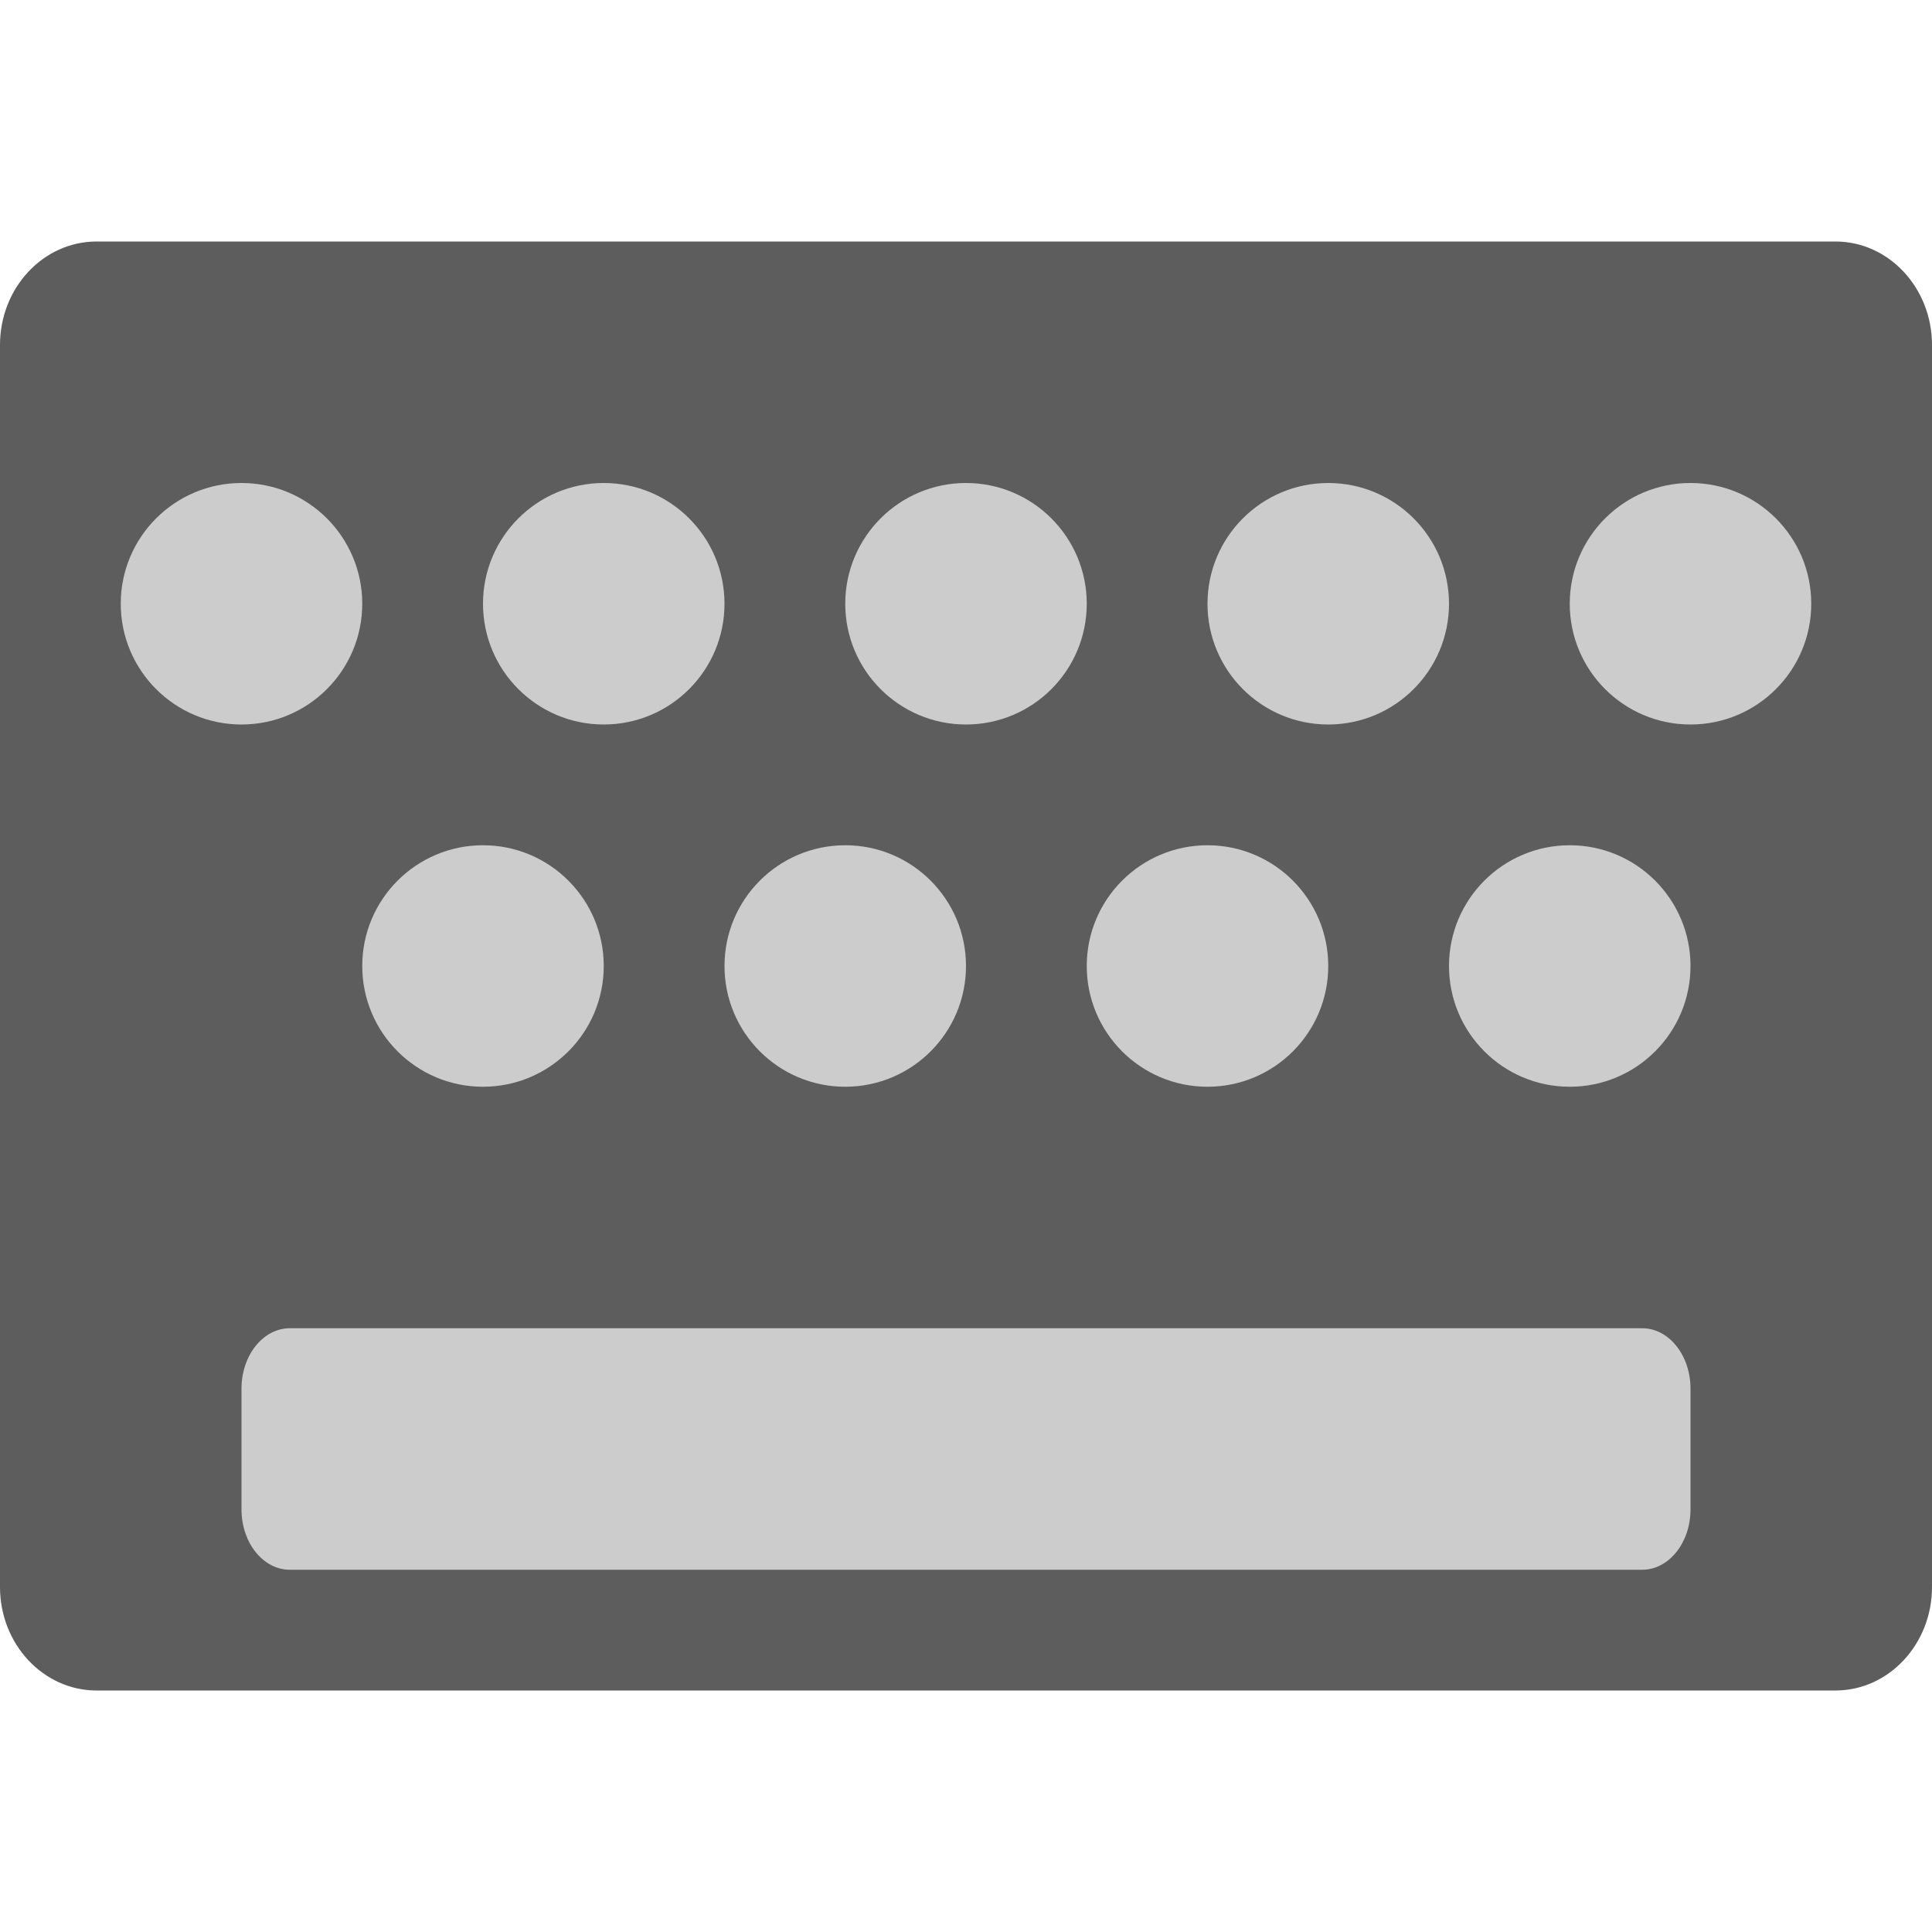
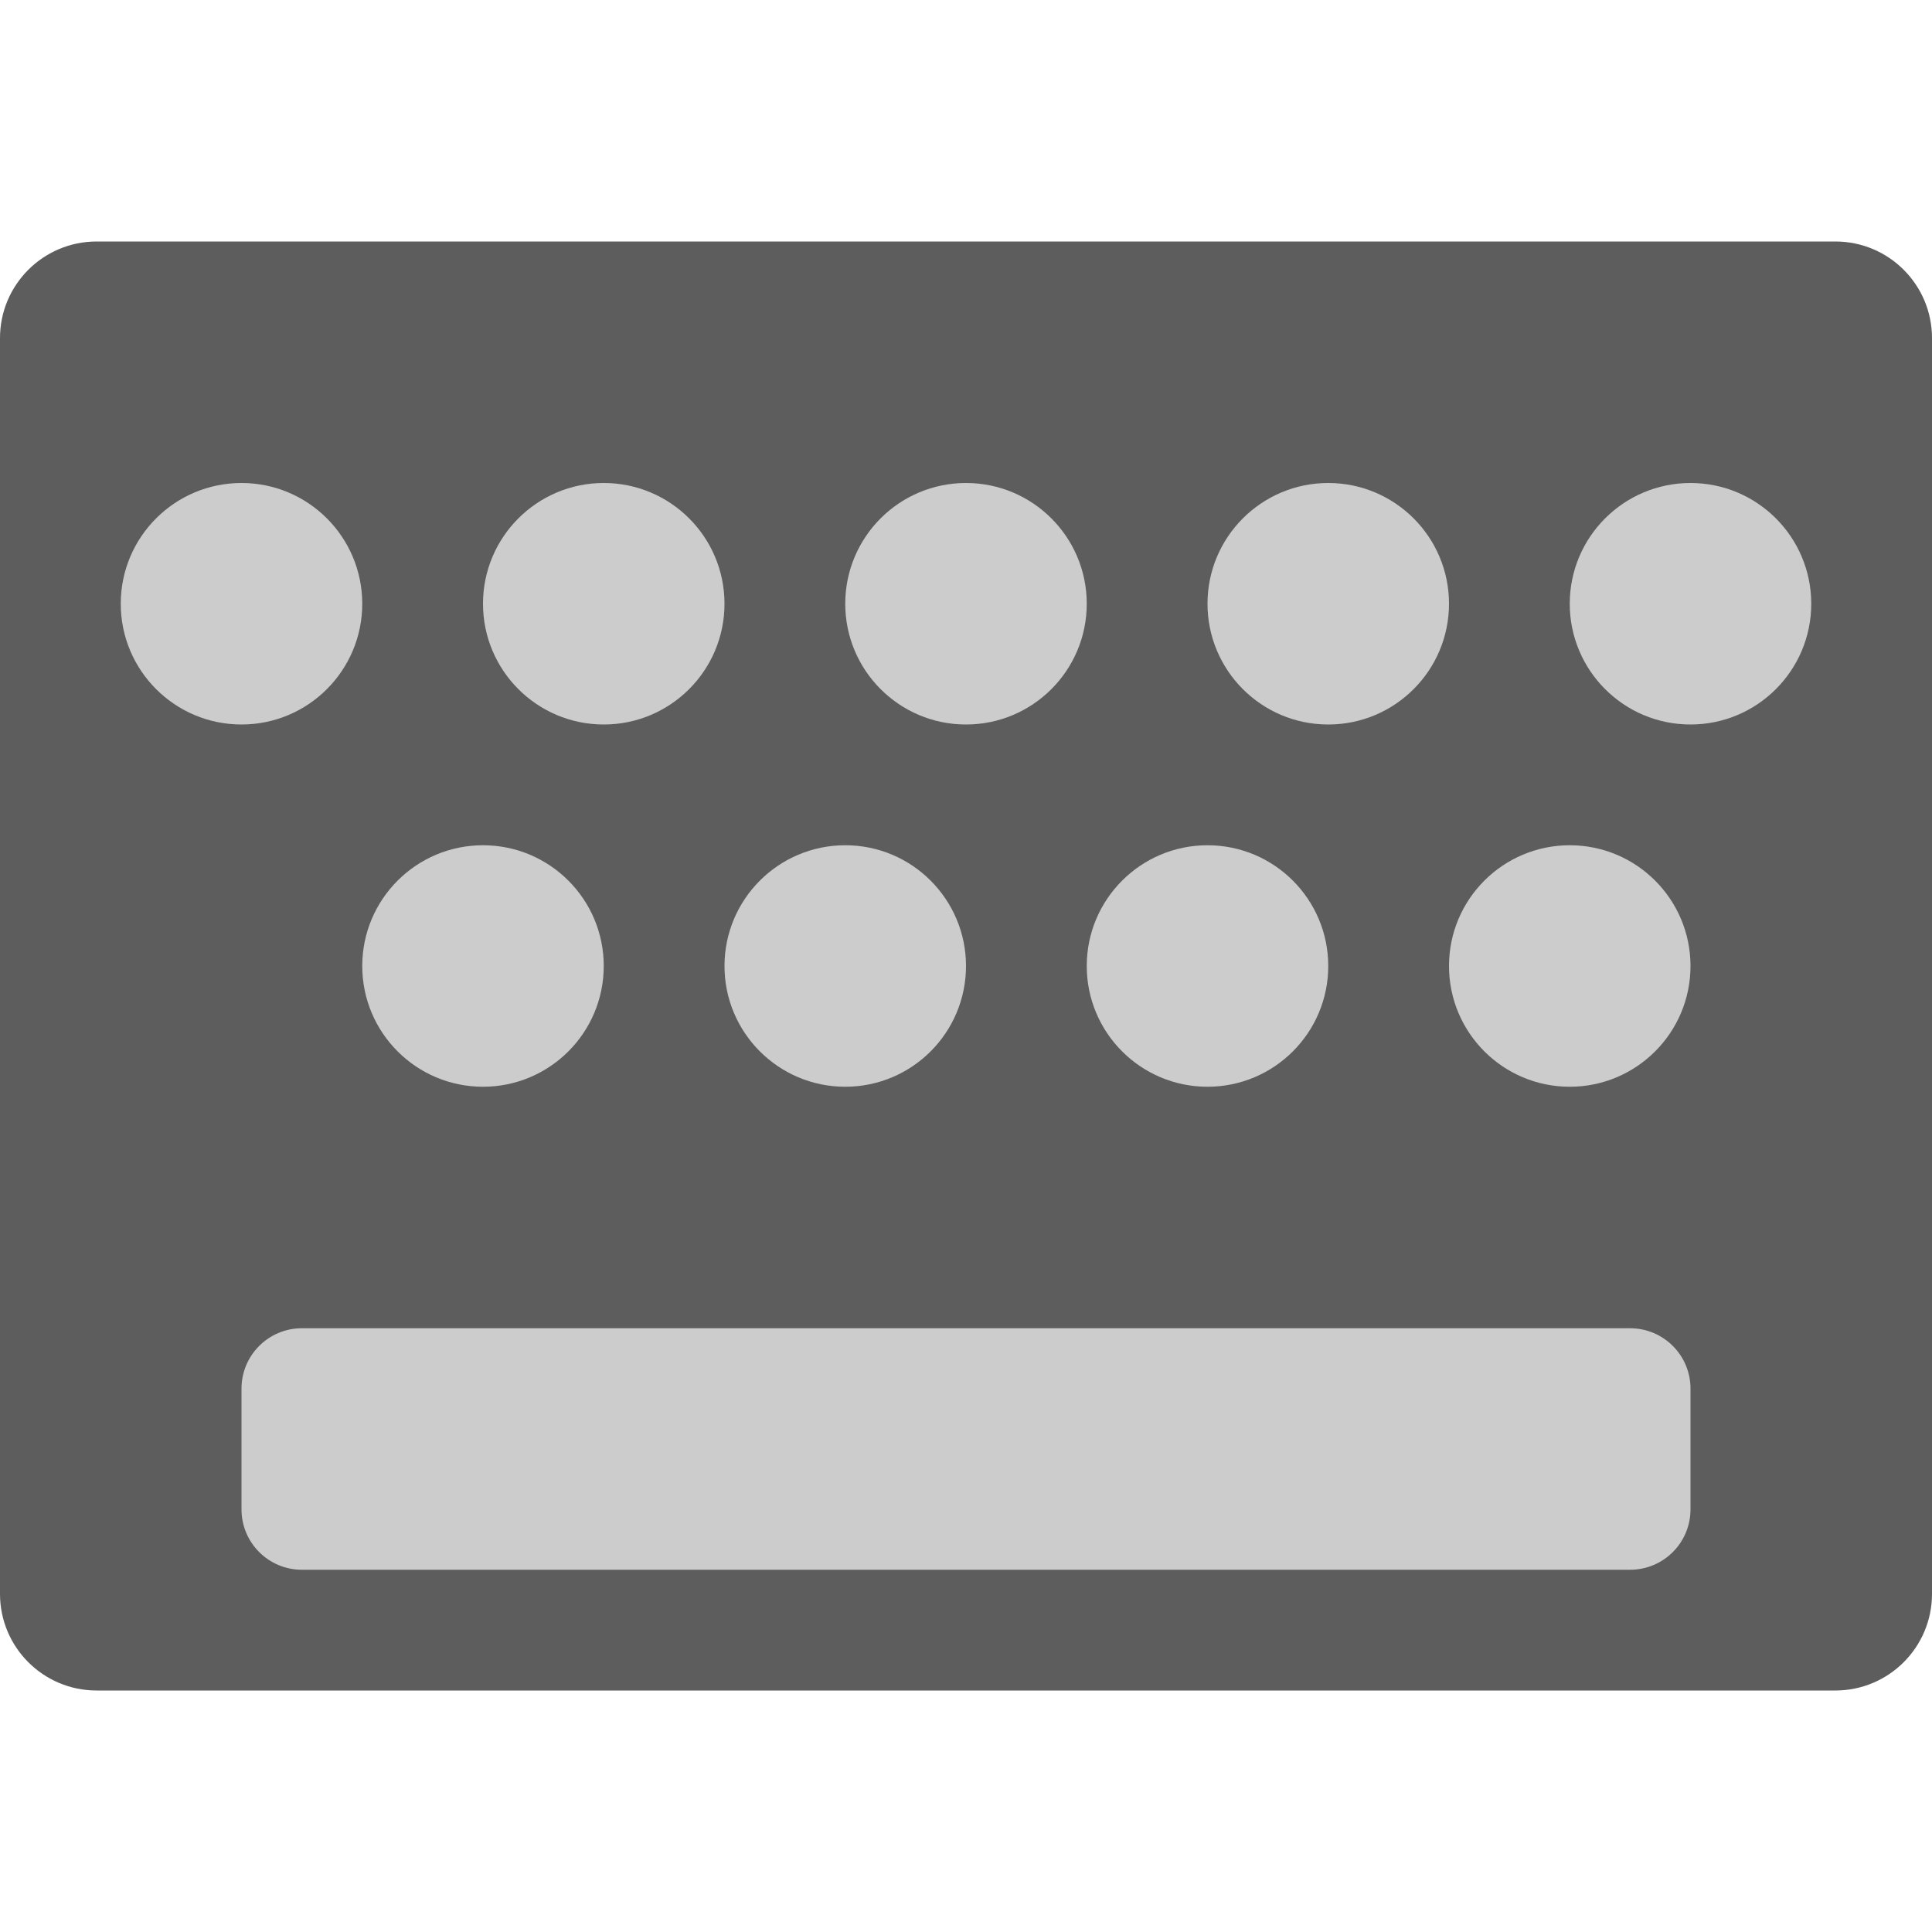
<svg xmlns="http://www.w3.org/2000/svg" height="16" width="16" version="1">
-   <rect ry=".8" rx=".857" transform="matrix(0,-1,-1,0,0,0)" height="16" width="12" y="-16" x="-14" fill="#5d5d5d" />
-   <rect rx=".4" ry=".5" height="2" width="12" y="11" x="2" fill="#ccc" />
-   <path fill="#ccc" d="m12 5a1 1 0 0 1 -1 1 1 1 0 0 1 -1 -1 1 1 0 0 1 1 -1 1 1 0 0 1 1 1z" />
-   <path fill="#ccc" d="m3 5a1 1 0 0 1 -1 1 1 1 0 0 1 -1 -1 1 1 0 0 1 1 -1 1 1 0 0 1 1 1z" />
-   <path fill="#ccc" d="m6 5a1 1 0 0 1 -1 1 1 1 0 0 1 -1 -1 1 1 0 0 1 1 -1 1 1 0 0 1 1 1z" />
-   <path fill="#ccc" d="m9 5a1 1 0 0 1 -1 1 1 1 0 0 1 -1 -1 1 1 0 0 1 1 -1 1 1 0 0 1 1 1z" />
-   <path fill="#ccc" d="m15 5a1 1 0 0 1 -1 1 1 1 0 0 1 -1 -1 1 1 0 0 1 1 -1 1 1 0 0 1 1 1z" />
-   <path fill="#ccc" d="m14 8a1 1 0 0 1 -1 1 1 1 0 0 1 -1 -1 1 1 0 0 1 1 -1 1 1 0 0 1 1 1z" />
-   <path fill="#ccc" d="m5 8a1 1 0 0 1 -1 1 1 1 0 0 1 -1 -1 1 1 0 0 1 1 -1 1 1 0 0 1 1 1z" />
-   <path fill="#ccc" d="m8 8a1 1 0 0 1 -1 1 1 1 0 0 1 -1 -1 1 1 0 0 1 1 -1 1 1 0 0 1 1 1z" />
-   <path fill="#ccc" d="m11 8a1 1 0 0 1 -1 1 1 1 0 0 1 -1 -1 1 1 0 0 1 1 -1 1 1 0 0 1 1 1z" />
+   <rect style="fill:#5d5d5d" rx=".8" ry=".8" height="12" width="16" y="2" x="0" />
+   <circle r="1" style="fill:#cccccc" cy="5" cx="2" />
+   <circle r="1" style="fill:#cccccc" cy="5" cx="5" />
+   <circle r="1" style="fill:#cccccc" cy="5" cx="8" />
+   <circle r="1" style="fill:#cccccc" cy="5" cx="11" />
+   <circle r="1" style="fill:#cccccc" cy="5" cx="14" />
+   <circle r="1" style="fill:#cccccc" cy="8" cx="4" />
+   <circle r="1" style="fill:#cccccc" cy="8" cx="7" />
+   <circle r="1" style="fill:#cccccc" cy="8" cx="10" />
+   <circle r="1" style="fill:#cccccc" cy="8" cx="13" />
+   <rect style="fill:#cccccc" rx=".5" ry=".5" height="2" width="12" y="11" x="2" />
</svg>
